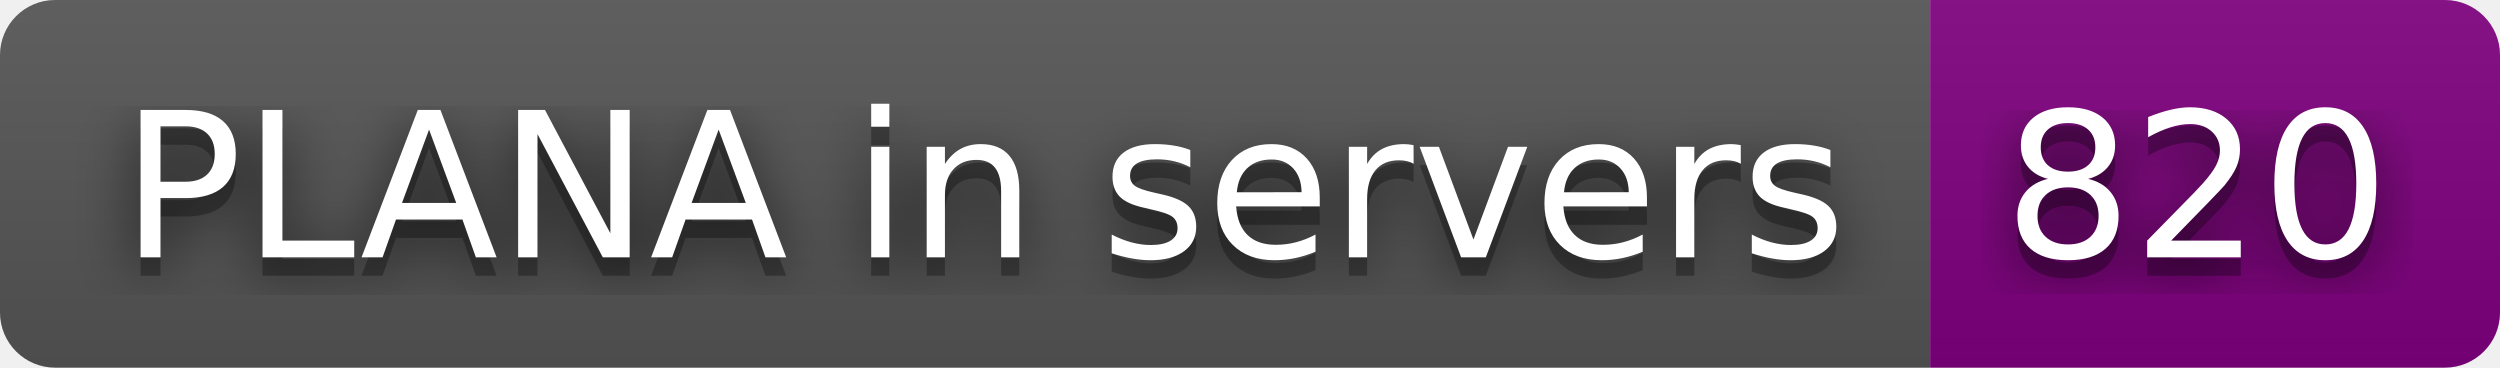
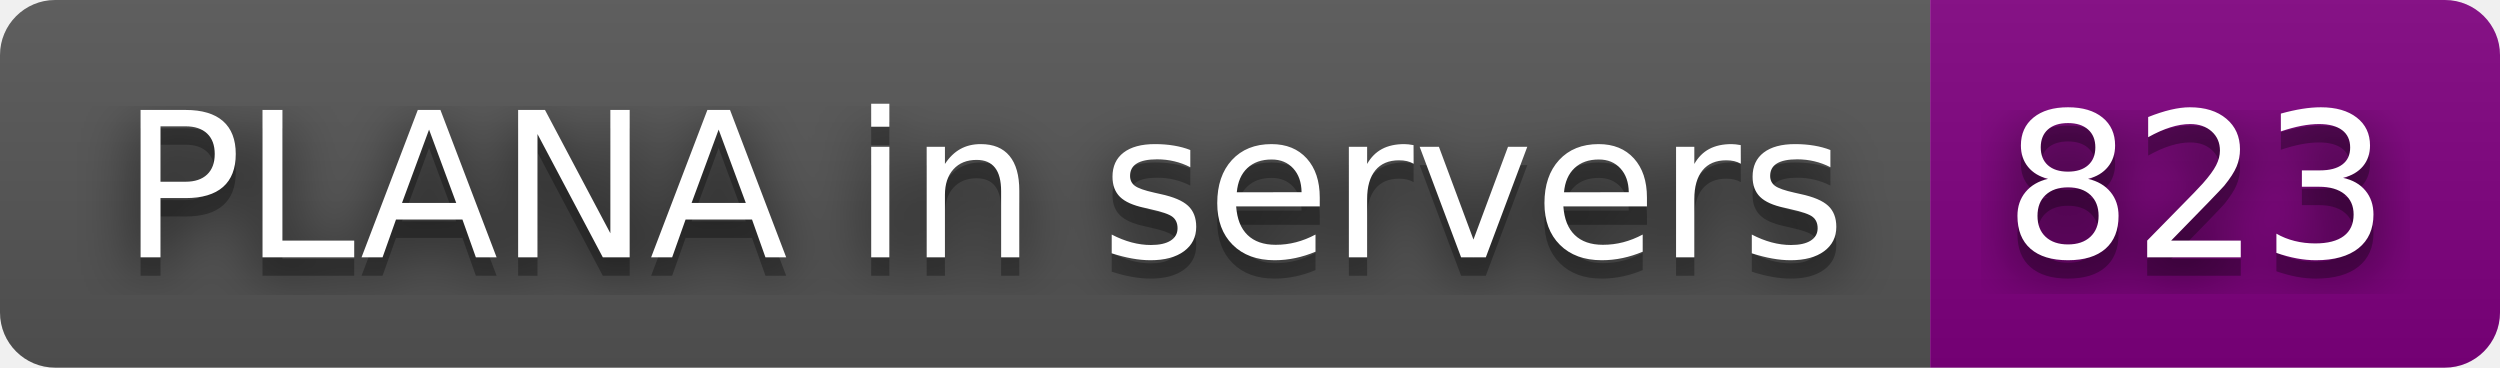
- <svg xmlns="http://www.w3.org/2000/svg" width="136" height="20" role="img" aria-label="PLANA in servers: 820">
+ <svg xmlns="http://www.w3.org/2000/svg" width="136" height="20" role="img" aria-label="PLANA in servers: 823">
  <filter id="blur">
    <feGaussianBlur in="SourceGraphic" stdDeviation="16" />
  </filter>
  <linearGradient id="s" x2="0" y2="100%">
    <stop offset="0" stop-color="#bbb" stop-opacity=".1" />
    <stop offset="1" stop-opacity=".1" />
  </linearGradient>
  <clipPath id="r">
    <rect width="136" height="20" rx="3" fill="#fff" />
  </clipPath>
  <g clip-path="url(#r)">
    <rect width="105" height="20" fill="#555" />
    <rect x="105" width="31" height="20" fill="purple" />
    <rect width="136" height="20" fill="url(#s)" />
  </g>
  <g fill="#fff" text-anchor="middle" font-family="Verdana,Geneva,DejaVu Sans,sans-serif" text-rendering="geometricPrecision" font-size="110">
    <text aria-hidden="true" x="535" y="150" fill="#010101" fill-opacity=".80" filter="url(#blur)" transform="scale(.1)" textLength="950">PLANA in servers</text>
    <text aria-hidden="true" x="535" y="150" fill="#010101" fill-opacity=".3" transform="scale(.1)" textLength="950">PLANA in servers</text>
    <text x="535" y="140" transform="scale(.1)" fill="#fff" textLength="950">PLANA in servers</text>
-     <text aria-hidden="true" x="1195" y="150" fill="#010101" fill-opacity=".80" filter="url(#blur)" transform="scale(.1)" textLength="210">820</text>
-     <text aria-hidden="true" x="1195" y="150" fill="#010101" fill-opacity=".3" transform="scale(.1)" textLength="210">820</text>
-     <text x="1195" y="140" transform="scale(.1)" fill="#fff" textLength="210">820</text>
+     <text aria-hidden="true" x="1195" y="150" fill="#010101" fill-opacity=".80" filter="url(#blur)" transform="scale(.1)" textLength="210">823</text>
+     <text aria-hidden="true" x="1195" y="150" fill="#010101" fill-opacity=".3" transform="scale(.1)" textLength="210">823</text>
+     <text x="1195" y="140" transform="scale(.1)" fill="#fff" textLength="210">823</text>
  </g>
</svg>
